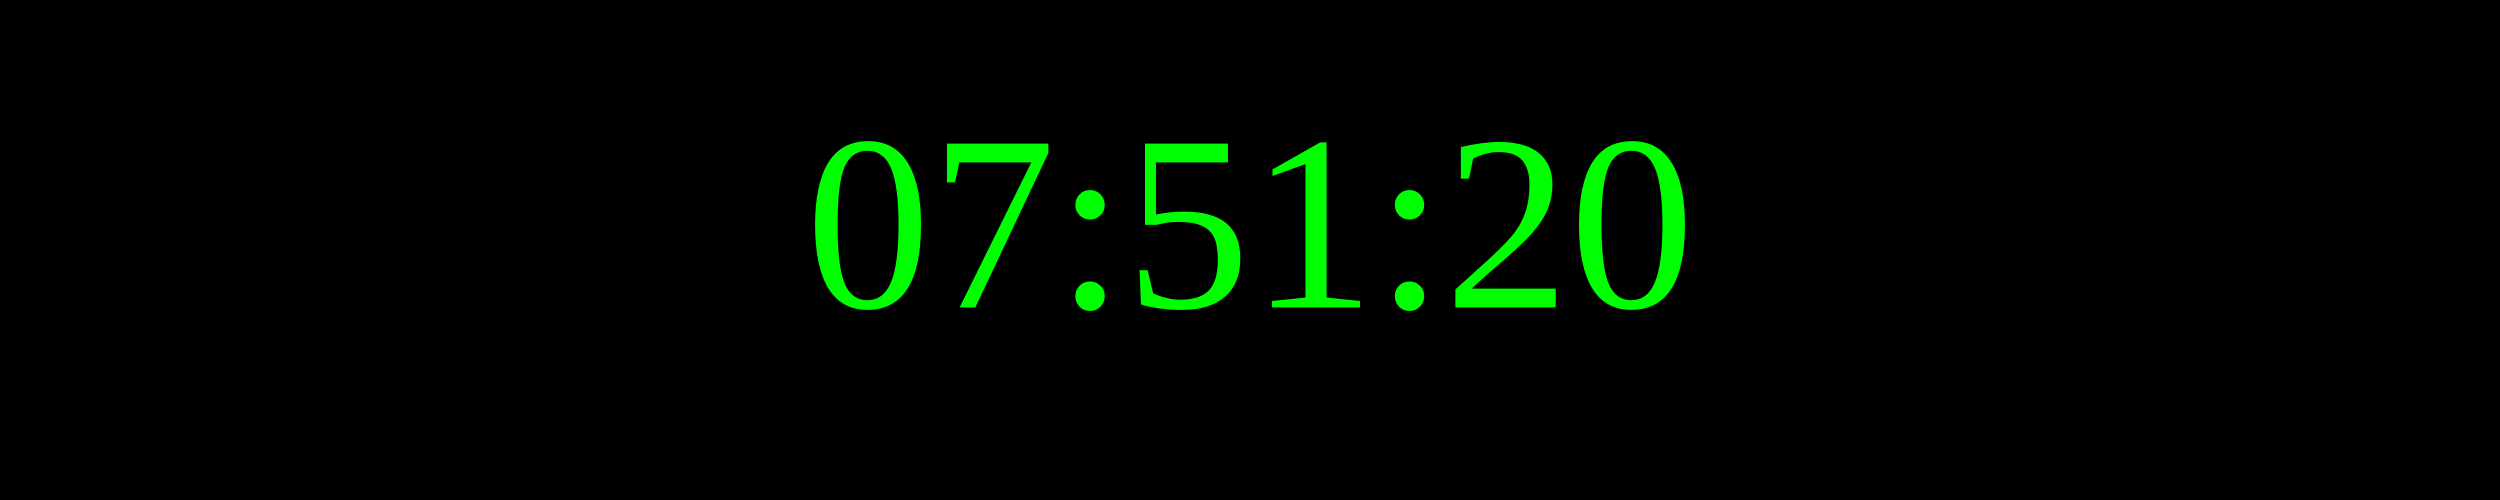
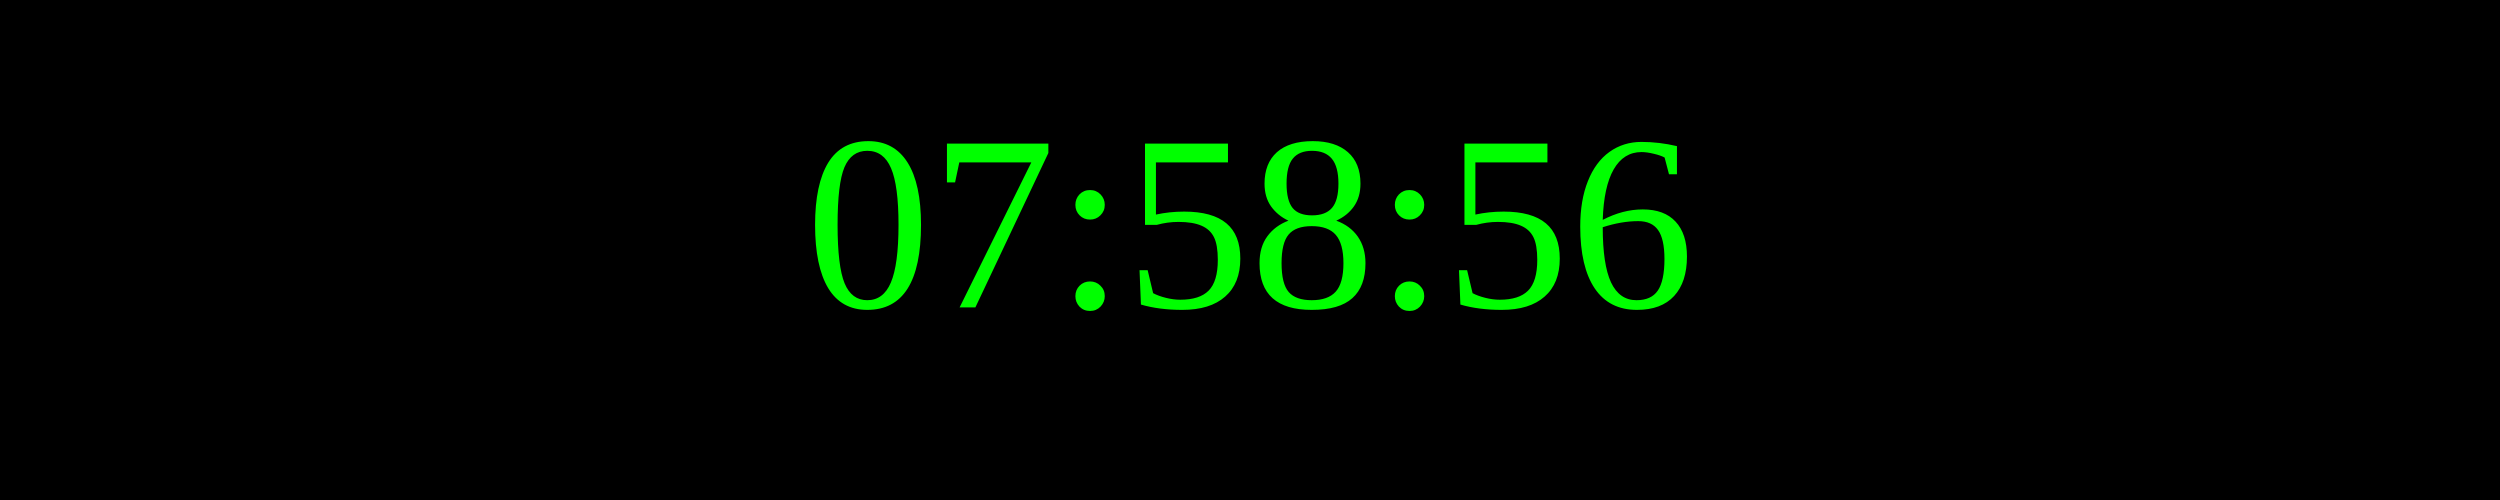
<svg xmlns="http://www.w3.org/2000/svg" width="250" height="50">
  <rect width="100%" height="100%" fill="black" />
  <text x="50%" y="50%" font-size="25" fill="lime" text-anchor="middle" dominant-baseline="middle">
- 07:51:20
+ 07:58:56
</text>
</svg>
